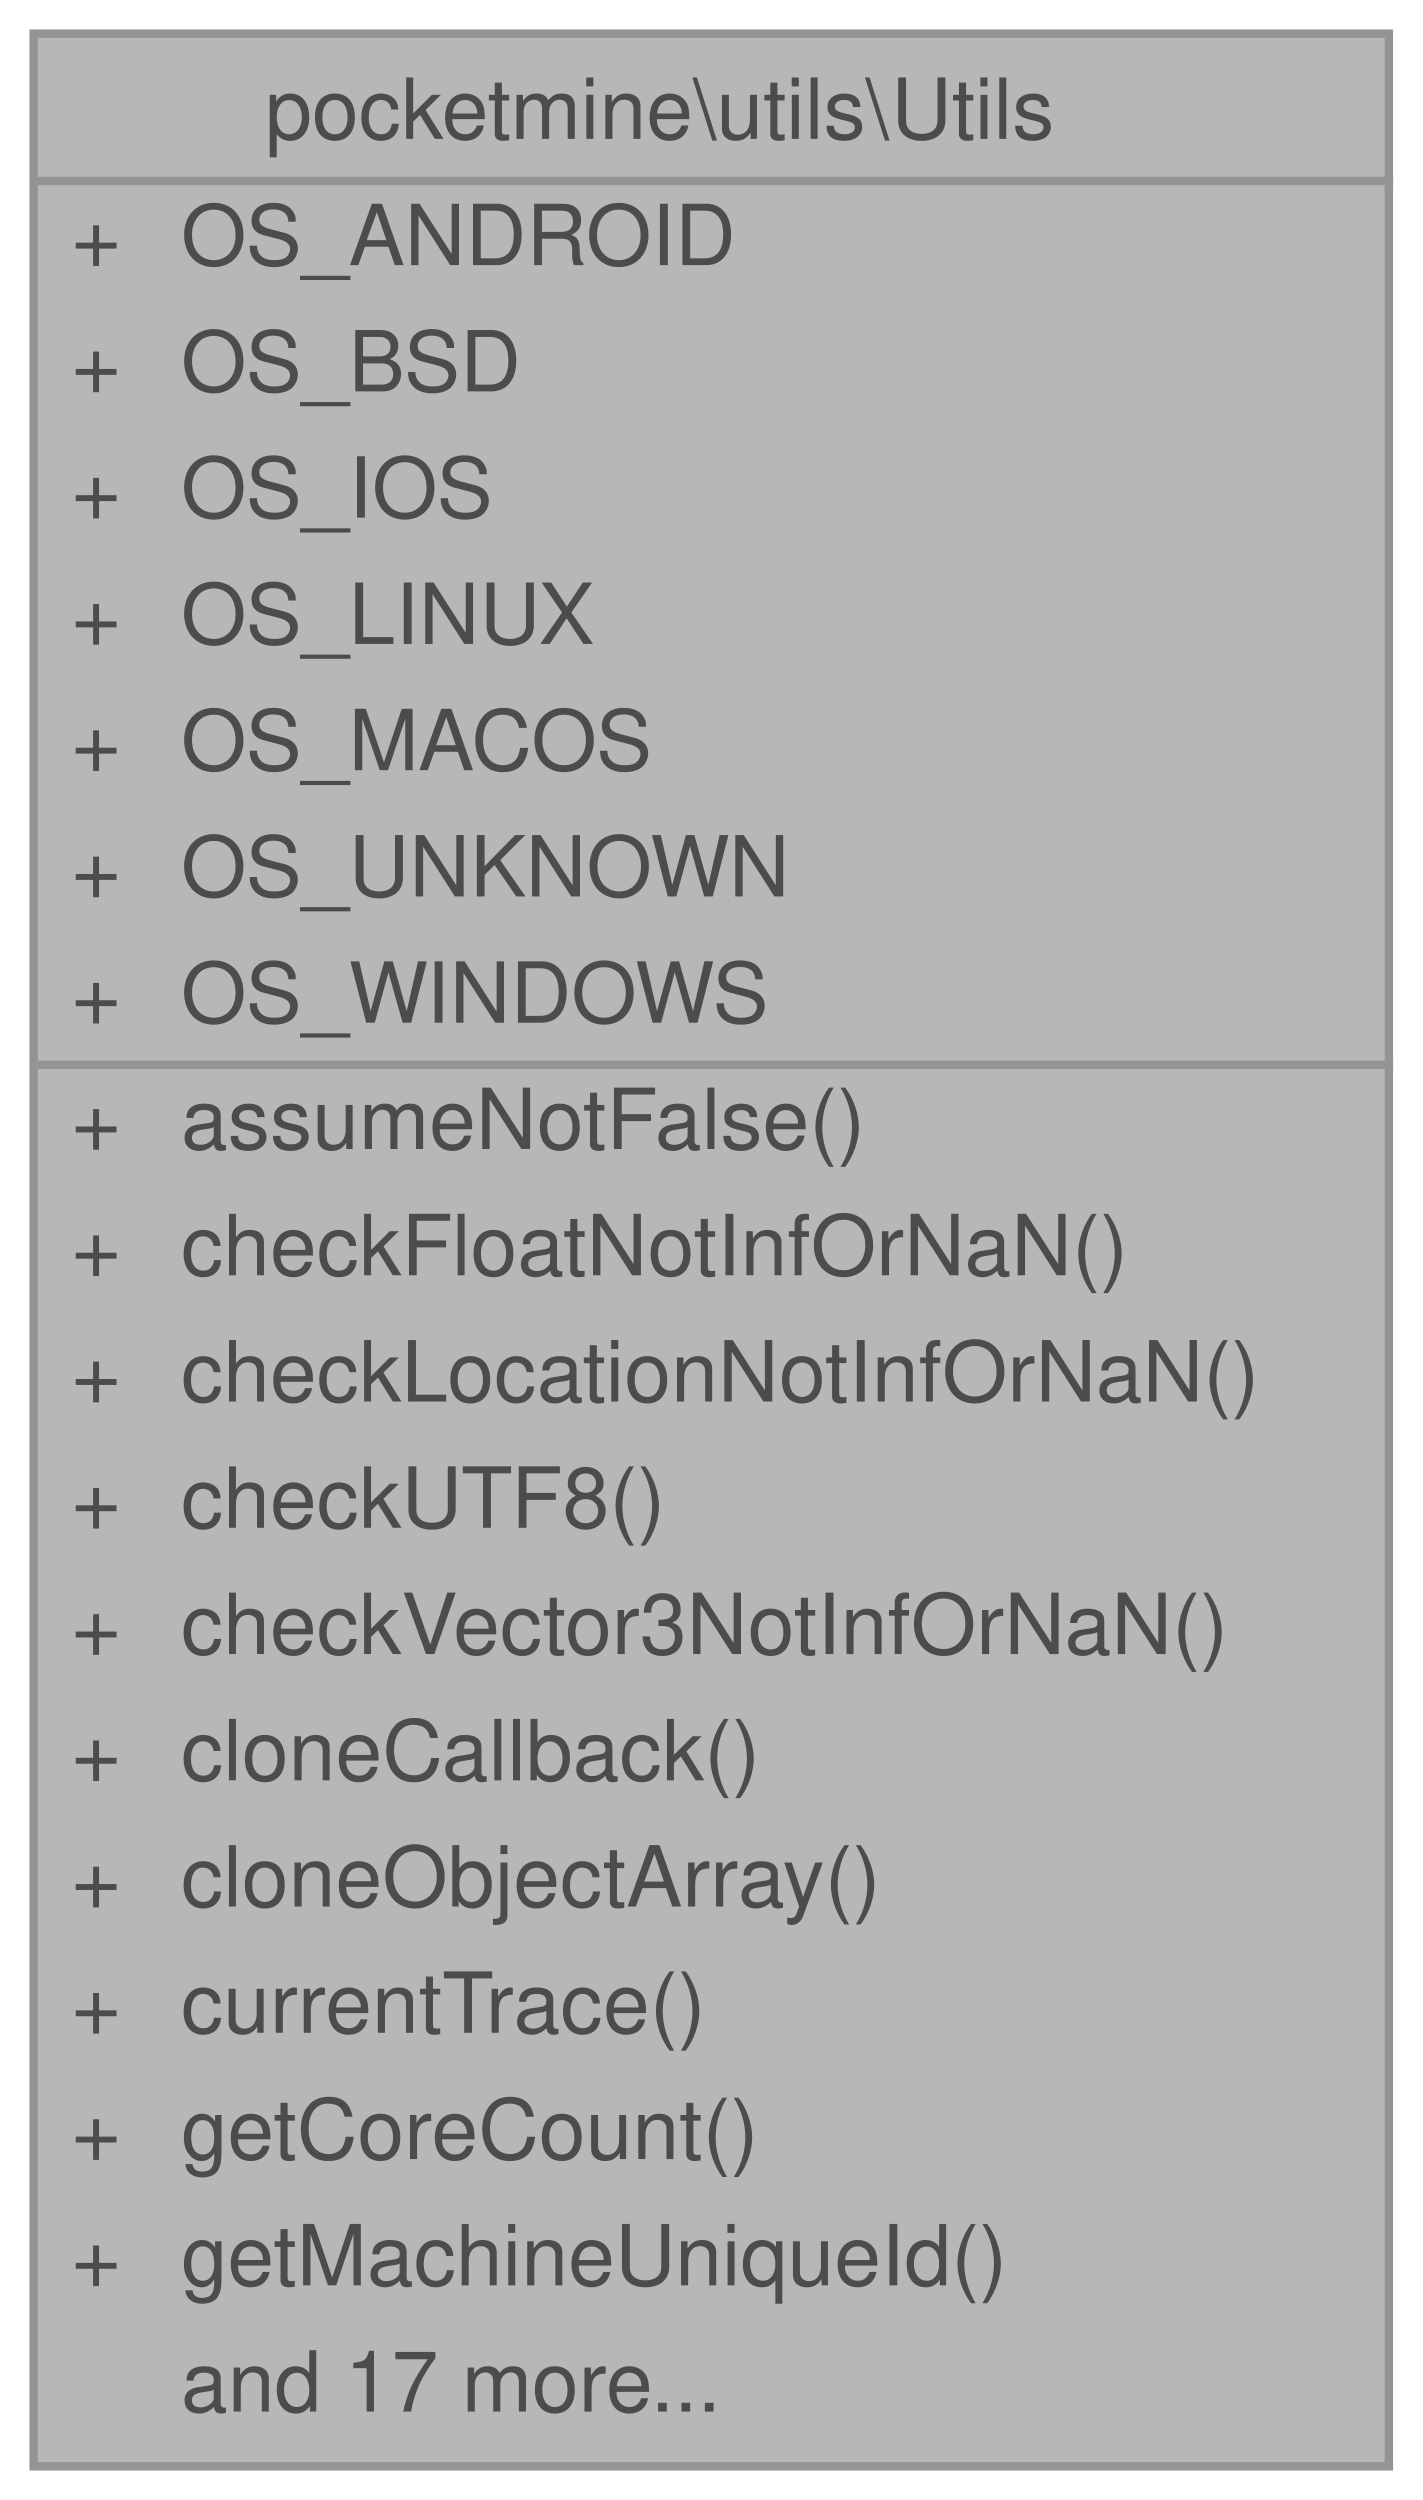
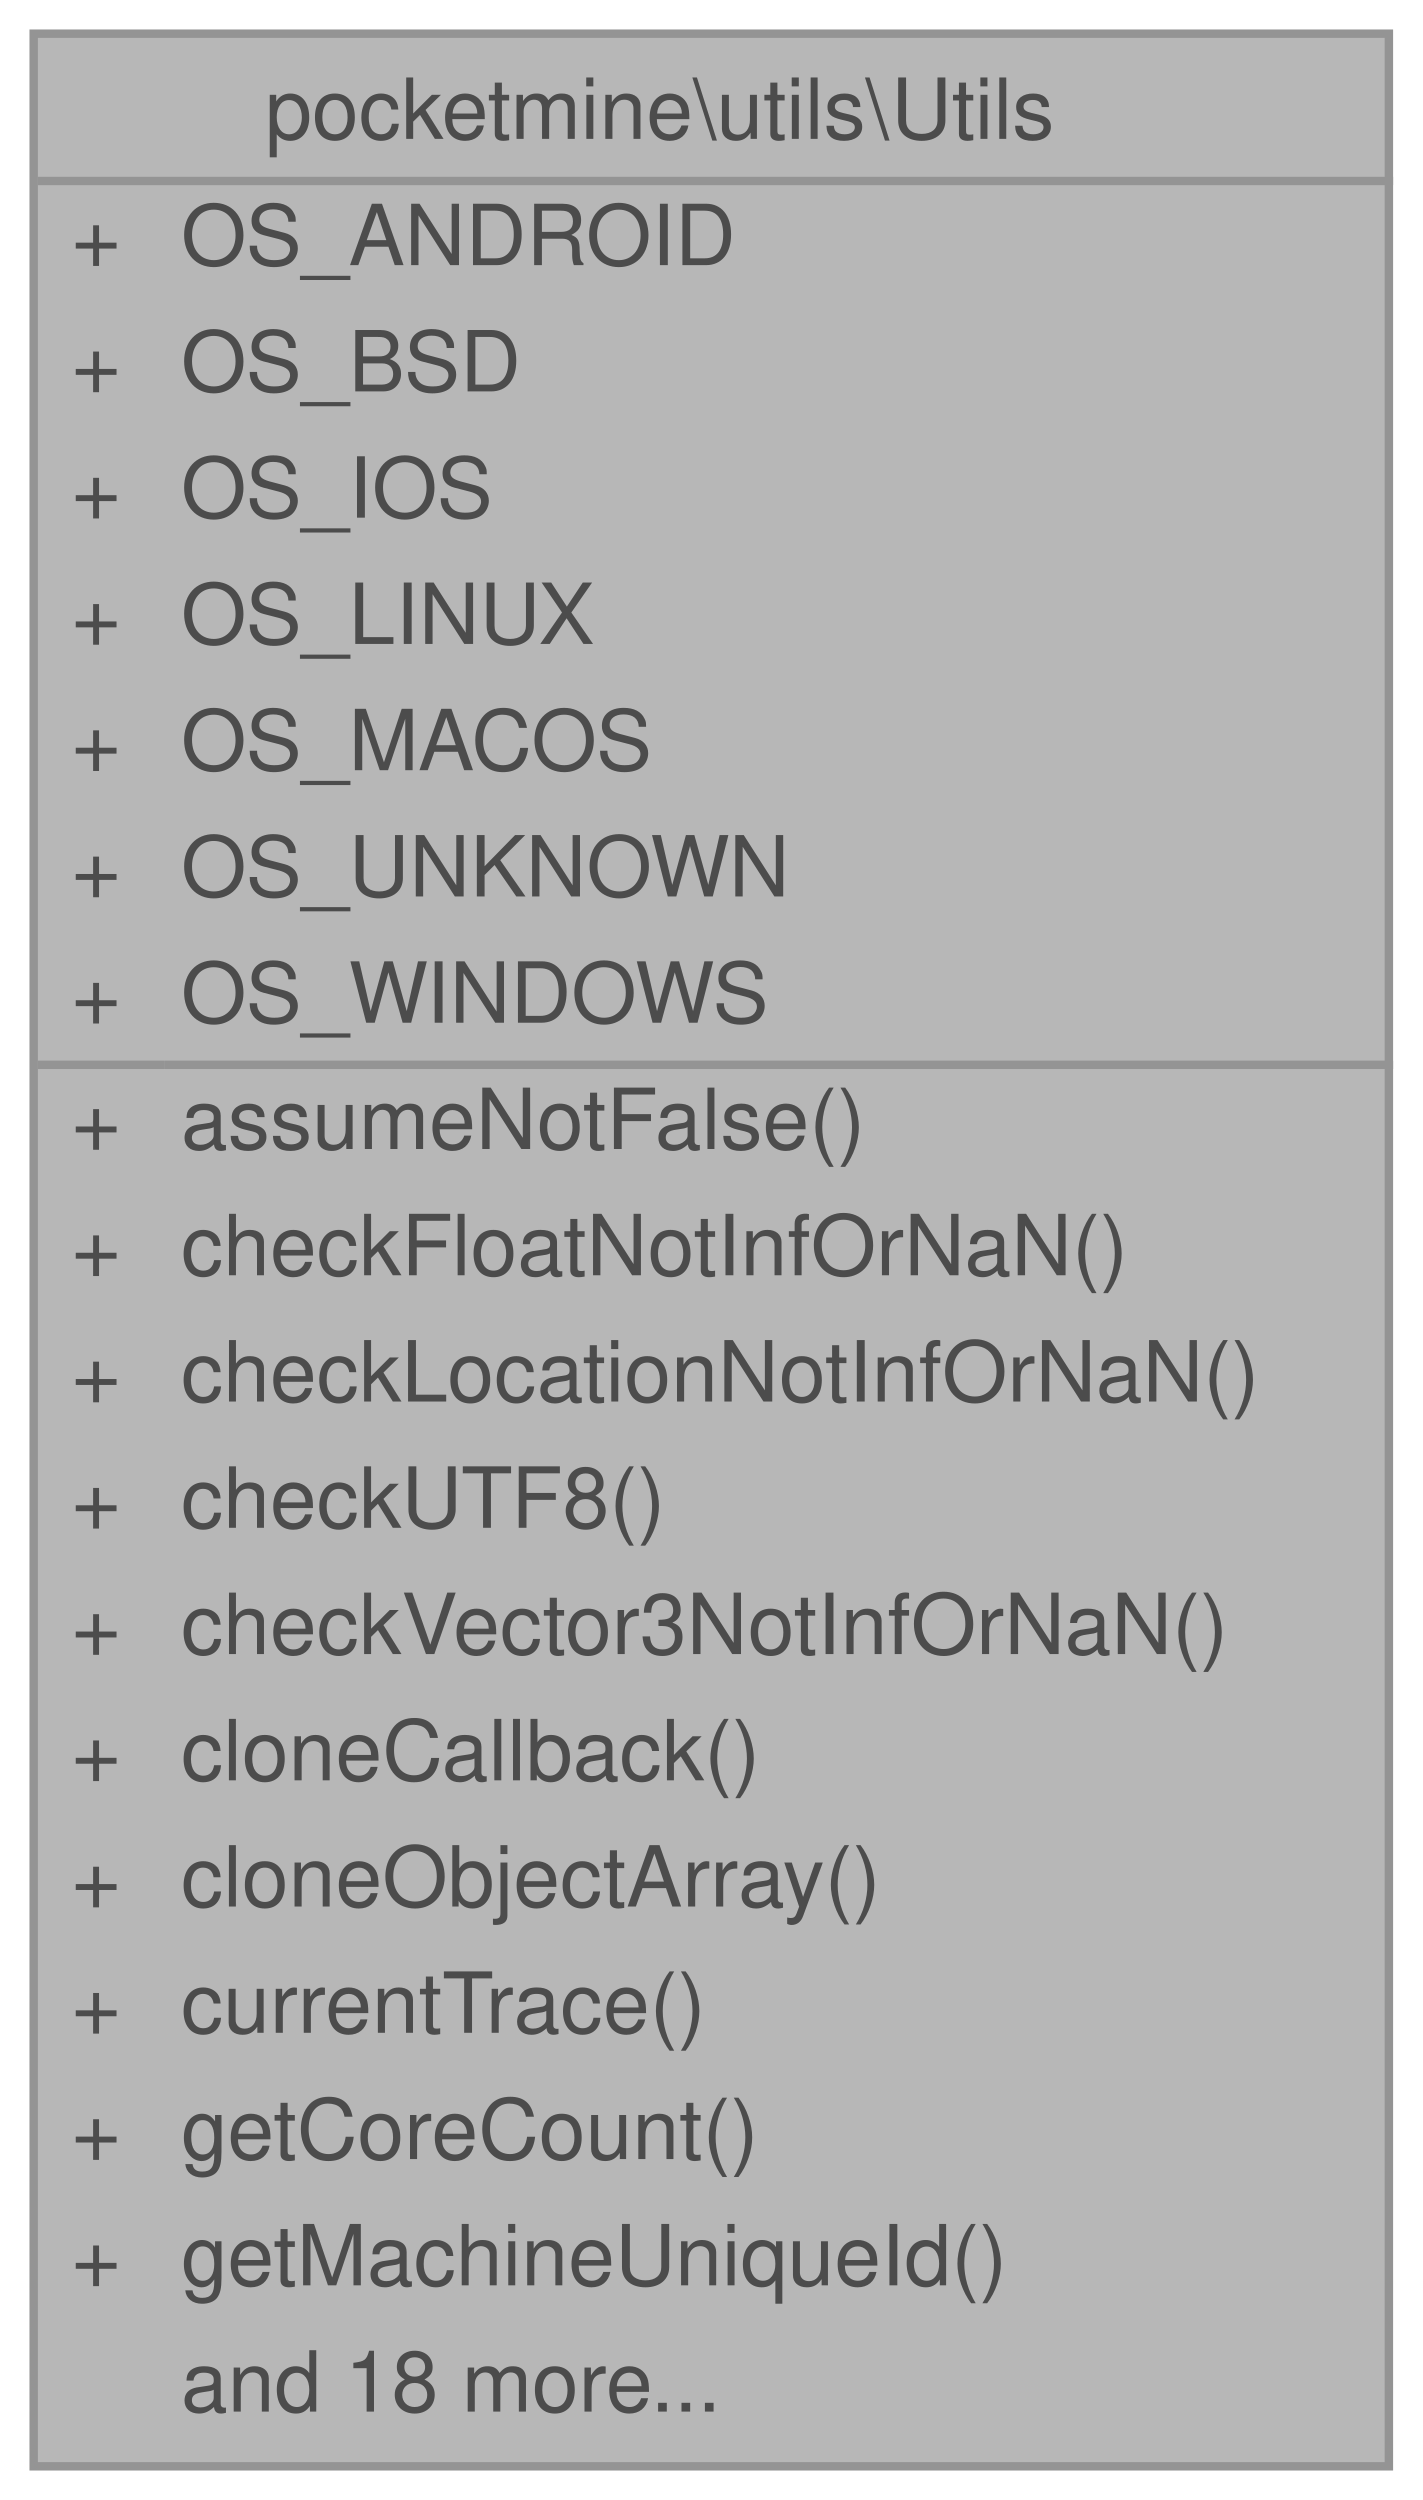
<svg xmlns="http://www.w3.org/2000/svg" xmlns:xlink="http://www.w3.org/1999/xlink" width="169pt" height="297pt" viewBox="0.00 0.00 169.00 297.00">
  <svg id="main" version="1.1" xml:space="preserve">
    <style type="text/css">
.node, .edge {opacity: 0.7;}
.node.selected, .edge.selected {opacity: 1;}
.edge:hover path { stroke: red; }
.edge:hover polygon { stroke: red; fill: red; }
</style>
    <svg id="graph" class="graph">
      <g id="graph0" class="graph" transform="scale(1 1) rotate(0) translate(4 293)">
        <g id="Node000001" class="node">
          <g id="a_Node000001">
            <a xlink:title=" ">
              <polygon fill="#999999" stroke="transparent" points="161,-289 0,-289 0,0 161,0 161,-289" />
              <text text-anchor="start" x="27.5" y="-276.5" font-family="Helvetica,sans-Serif" font-size="10.00">pocketmine\utils\Utils</text>
              <text text-anchor="start" x="4.5" y="-261.5" font-family="Helvetica,sans-Serif" font-size="10.00">+</text>
              <text text-anchor="start" x="17.5" y="-261.5" font-family="Helvetica,sans-Serif" font-size="10.00">OS_ANDROID</text>
              <text text-anchor="start" x="4.5" y="-246.5" font-family="Helvetica,sans-Serif" font-size="10.00">+</text>
              <text text-anchor="start" x="17.5" y="-246.5" font-family="Helvetica,sans-Serif" font-size="10.00">OS_BSD</text>
              <text text-anchor="start" x="4.5" y="-231.5" font-family="Helvetica,sans-Serif" font-size="10.00">+</text>
              <text text-anchor="start" x="17.5" y="-231.5" font-family="Helvetica,sans-Serif" font-size="10.00">OS_IOS</text>
              <text text-anchor="start" x="4.5" y="-216.5" font-family="Helvetica,sans-Serif" font-size="10.00">+</text>
              <text text-anchor="start" x="17.5" y="-216.5" font-family="Helvetica,sans-Serif" font-size="10.00">OS_LINUX</text>
              <text text-anchor="start" x="4.5" y="-201.5" font-family="Helvetica,sans-Serif" font-size="10.00">+</text>
              <text text-anchor="start" x="17.5" y="-201.5" font-family="Helvetica,sans-Serif" font-size="10.00">OS_MACOS</text>
              <text text-anchor="start" x="4.5" y="-186.5" font-family="Helvetica,sans-Serif" font-size="10.00">+</text>
              <text text-anchor="start" x="17.5" y="-186.5" font-family="Helvetica,sans-Serif" font-size="10.00">OS_UNKNOWN</text>
              <text text-anchor="start" x="4.5" y="-171.5" font-family="Helvetica,sans-Serif" font-size="10.00">+</text>
              <text text-anchor="start" x="17.5" y="-171.5" font-family="Helvetica,sans-Serif" font-size="10.00">OS_WINDOWS</text>
              <text text-anchor="start" x="4.5" y="-156.5" font-family="Helvetica,sans-Serif" font-size="10.00">+</text>
              <text text-anchor="start" x="17.5" y="-156.5" font-family="Helvetica,sans-Serif" font-size="10.00">assumeNotFalse()</text>
              <text text-anchor="start" x="4.5" y="-141.5" font-family="Helvetica,sans-Serif" font-size="10.00">+</text>
              <text text-anchor="start" x="17.5" y="-141.5" font-family="Helvetica,sans-Serif" font-size="10.00">checkFloatNotInfOrNaN()</text>
              <text text-anchor="start" x="4.5" y="-126.5" font-family="Helvetica,sans-Serif" font-size="10.00">+</text>
              <text text-anchor="start" x="17.5" y="-126.5" font-family="Helvetica,sans-Serif" font-size="10.00">checkLocationNotInfOrNaN()</text>
              <text text-anchor="start" x="4.5" y="-111.5" font-family="Helvetica,sans-Serif" font-size="10.00">+</text>
              <text text-anchor="start" x="17.5" y="-111.5" font-family="Helvetica,sans-Serif" font-size="10.00">checkUTF8()</text>
              <text text-anchor="start" x="4.5" y="-96.5" font-family="Helvetica,sans-Serif" font-size="10.00">+</text>
              <text text-anchor="start" x="17.5" y="-96.5" font-family="Helvetica,sans-Serif" font-size="10.00">checkVector3NotInfOrNaN()</text>
              <text text-anchor="start" x="4.5" y="-81.5" font-family="Helvetica,sans-Serif" font-size="10.00">+</text>
              <text text-anchor="start" x="17.5" y="-81.5" font-family="Helvetica,sans-Serif" font-size="10.00">cloneCallback()</text>
              <text text-anchor="start" x="4.5" y="-66.5" font-family="Helvetica,sans-Serif" font-size="10.00">+</text>
              <text text-anchor="start" x="17.5" y="-66.5" font-family="Helvetica,sans-Serif" font-size="10.00">cloneObjectArray()</text>
              <text text-anchor="start" x="4.5" y="-51.5" font-family="Helvetica,sans-Serif" font-size="10.00">+</text>
              <text text-anchor="start" x="17.5" y="-51.5" font-family="Helvetica,sans-Serif" font-size="10.00">currentTrace()</text>
              <text text-anchor="start" x="4.5" y="-36.5" font-family="Helvetica,sans-Serif" font-size="10.00">+</text>
              <text text-anchor="start" x="17.5" y="-36.5" font-family="Helvetica,sans-Serif" font-size="10.00">getCoreCount()</text>
              <text text-anchor="start" x="4.5" y="-21.5" font-family="Helvetica,sans-Serif" font-size="10.00">+</text>
              <text text-anchor="start" x="17.5" y="-21.5" font-family="Helvetica,sans-Serif" font-size="10.00">getMachineUniqueId()</text>
-               <text text-anchor="start" x="17.5" y="-6.5" font-family="Helvetica,sans-Serif" font-size="10.00">and 17 more...</text>
+               <text text-anchor="start" x="17.5" y="-6.5" font-family="Helvetica,sans-Serif" font-size="10.00">and 18 more...</text>
              <polygon fill="#666666" stroke="#666666" points="0.5,-271.5 0.5,-271.5 161.5,-271.5 161.5,-271.5 0.5,-271.5" />
              <polygon fill="#666666" stroke="#666666" points="0.5,-166.5 0.5,-166.5 15.5,-166.5 15.5,-166.5 0.5,-166.5" />
              <polygon fill="#666666" stroke="#666666" points="15.5,-166.5 15.5,-166.5 161.5,-166.5 161.5,-166.5 15.5,-166.5" />
              <polygon fill="none" stroke="#666666" points="0,0 0,-289 161,-289 161,0 0,0" />
            </a>
          </g>
        </g>
      </g>
    </svg>
  </svg>
  <style type="text/css">

[data-mouse-over-selected='false'] { opacity: 0.7; }
[data-mouse-over-selected='true']  { opacity: 1.0; }

</style>
</svg>
